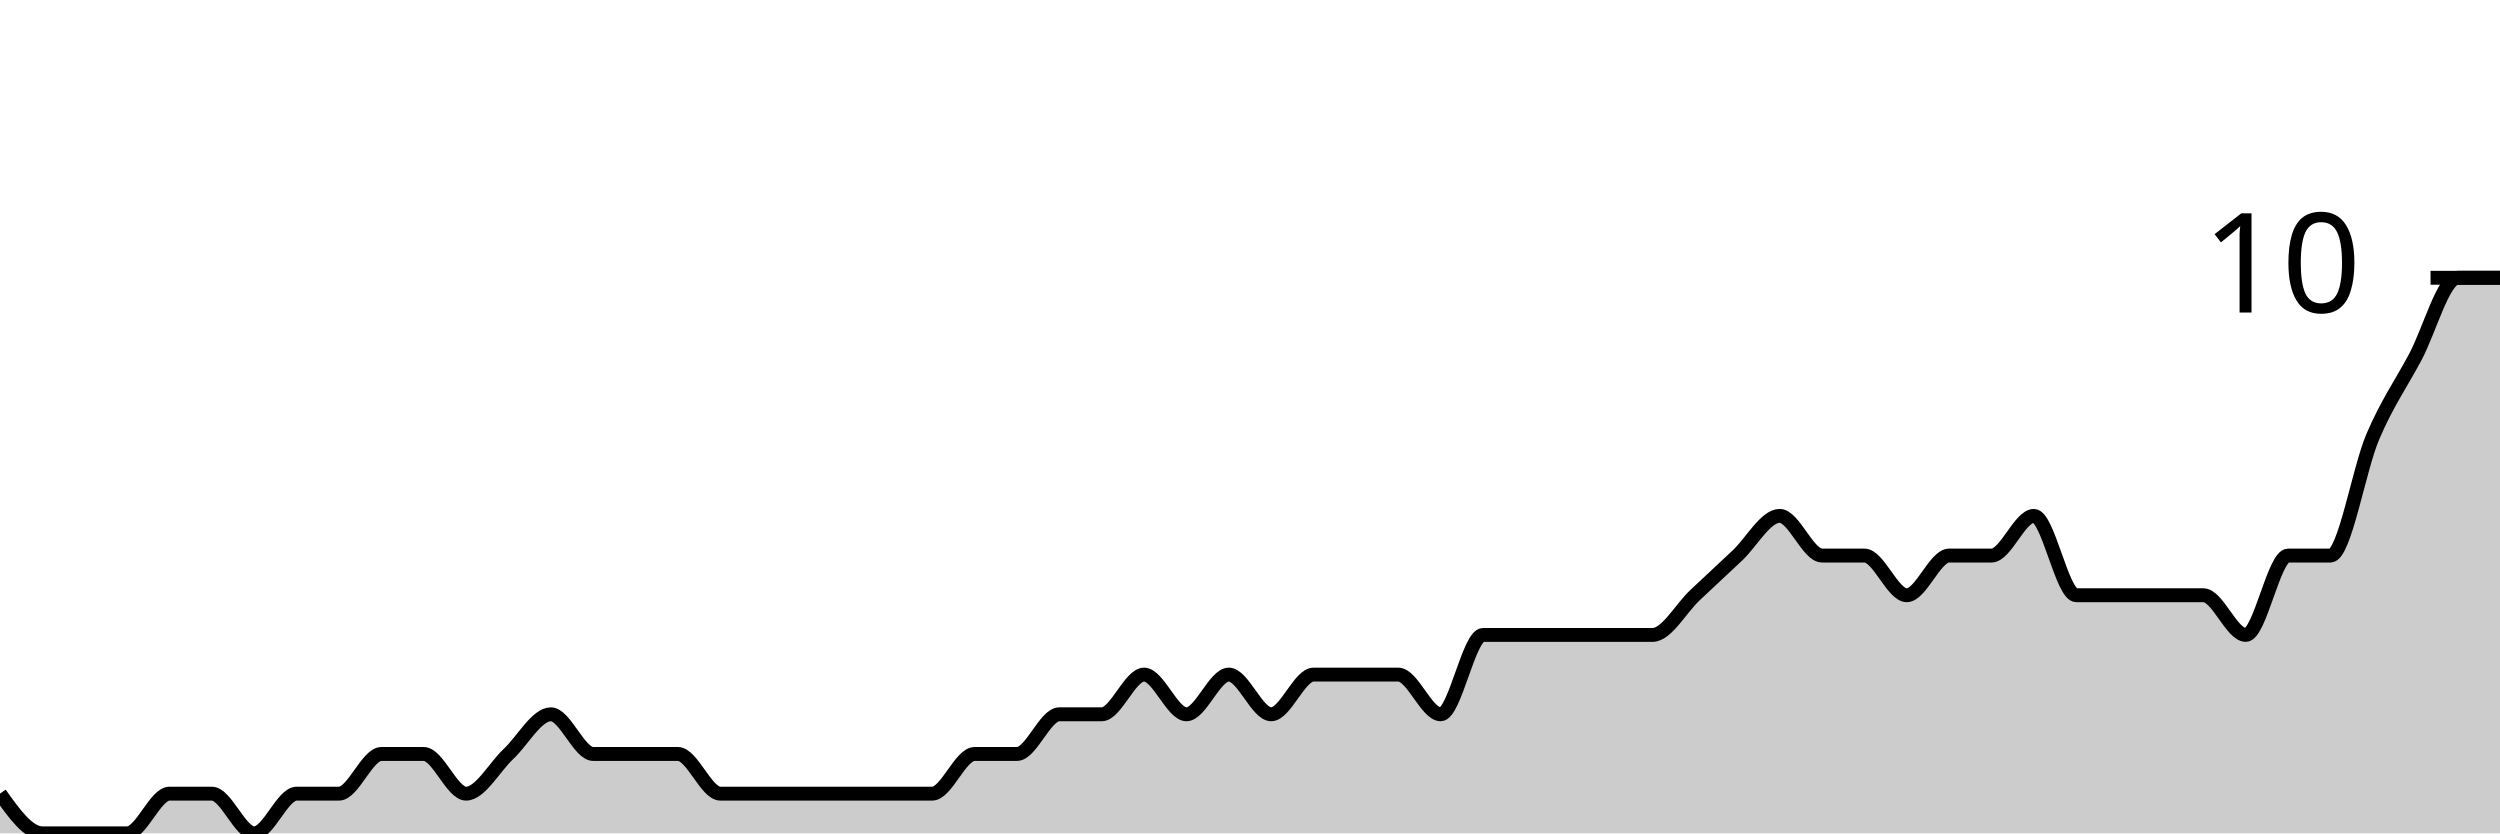
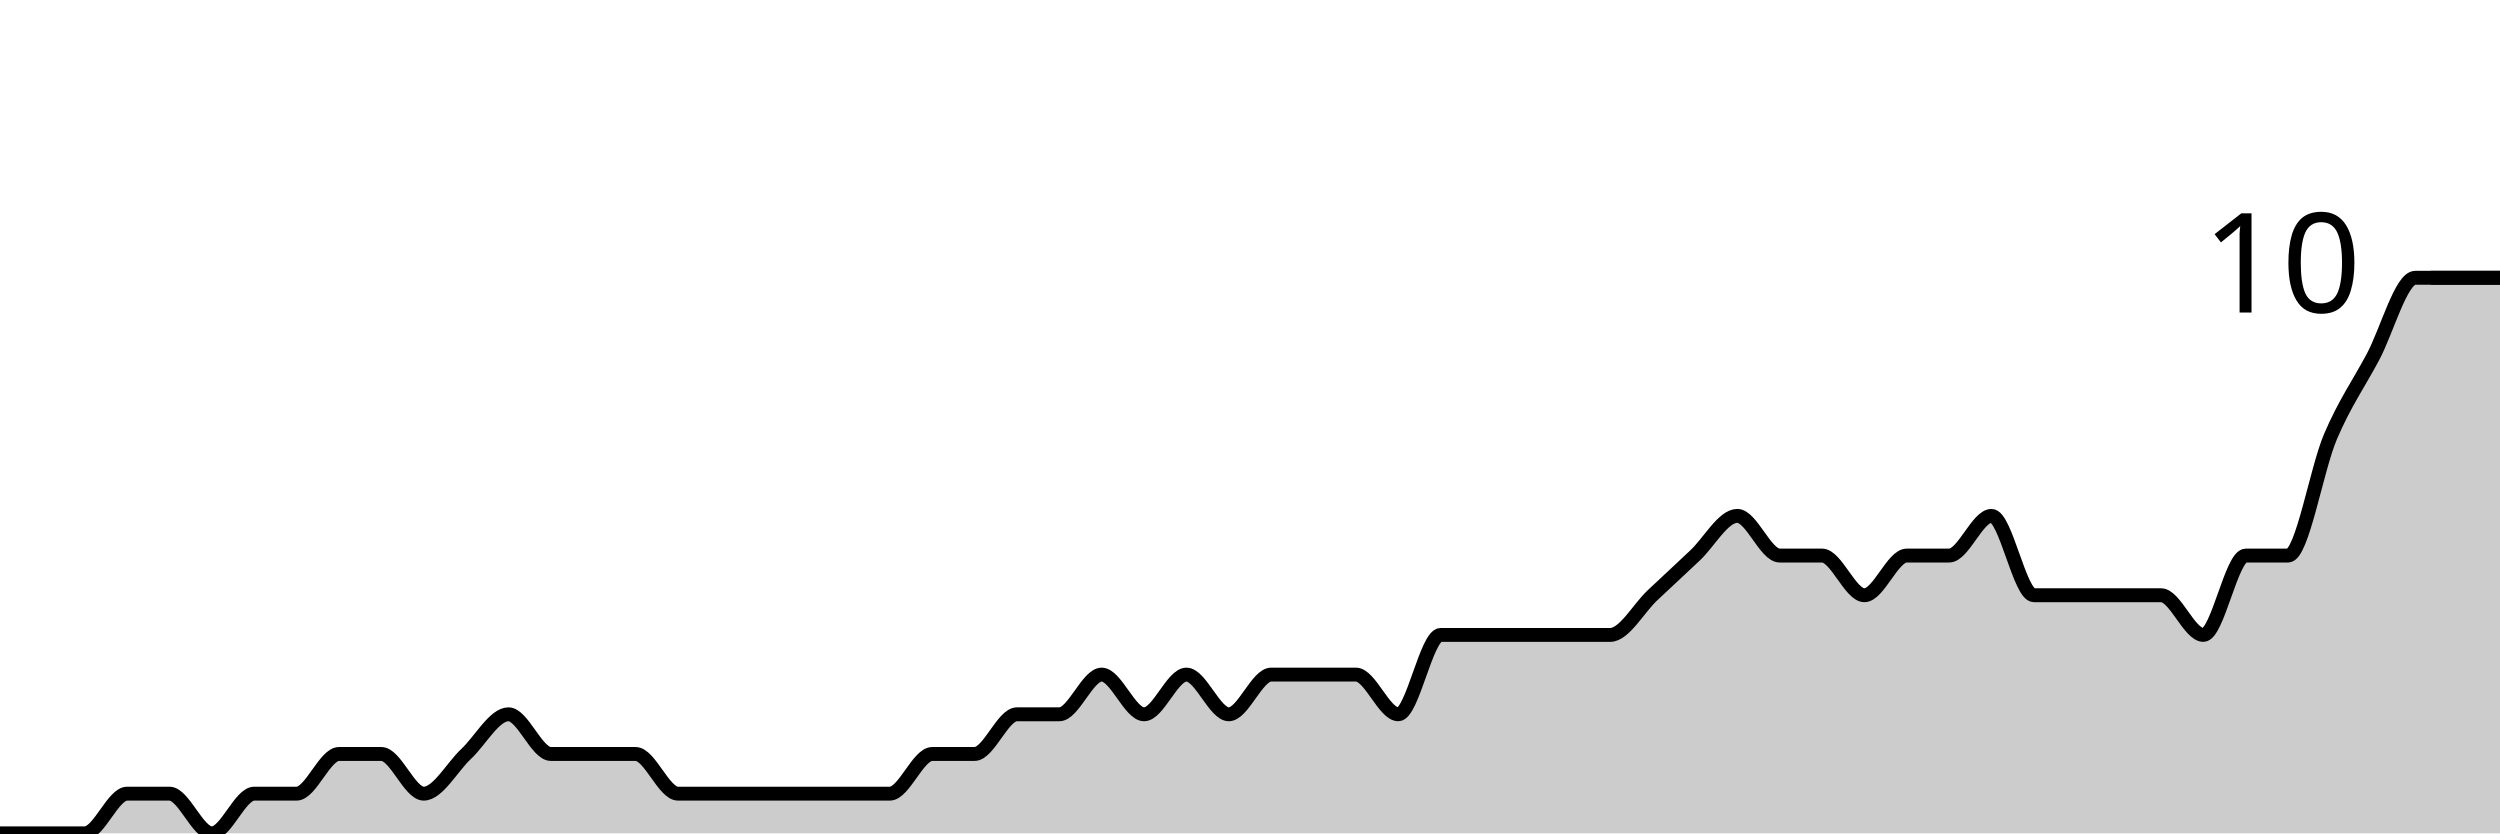
<svg xmlns="http://www.w3.org/2000/svg" viewBox="0 0 180 60">
  <g transform="translate(0,20)">
-     <path class="area" fill="rgba(0, 0, 0, 0.2)" d="M0,37.143C1.017,38.571,2.034,40,3.051,40C4.068,40,5.085,40,6.102,40C7.119,40,8.136,40,9.153,40C10.169,40,11.186,37.143,12.203,37.143C13.22,37.143,14.237,37.143,15.254,37.143C16.271,37.143,17.288,40,18.305,40C19.322,40,20.339,37.143,21.356,37.143C22.373,37.143,23.39,37.143,24.407,37.143C25.424,37.143,26.441,34.286,27.458,34.286C28.475,34.286,29.492,34.286,30.508,34.286C31.525,34.286,32.542,37.143,33.559,37.143C34.576,37.143,35.593,35.238,36.61,34.286C37.627,33.333,38.644,31.429,39.661,31.429C40.678,31.429,41.695,34.286,42.712,34.286C43.729,34.286,44.746,34.286,45.763,34.286C46.78,34.286,47.797,34.286,48.814,34.286C49.831,34.286,50.847,37.143,51.864,37.143C52.881,37.143,53.898,37.143,54.915,37.143C55.932,37.143,56.949,37.143,57.966,37.143C58.983,37.143,60,37.143,61.017,37.143C62.034,37.143,63.051,37.143,64.068,37.143C65.085,37.143,66.102,37.143,67.119,37.143C68.136,37.143,69.153,34.286,70.169,34.286C71.186,34.286,72.203,34.286,73.22,34.286C74.237,34.286,75.254,31.429,76.271,31.429C77.288,31.429,78.305,31.429,79.322,31.429C80.339,31.429,81.356,28.571,82.373,28.571C83.39,28.571,84.407,31.429,85.424,31.429C86.441,31.429,87.458,28.571,88.475,28.571C89.492,28.571,90.508,31.429,91.525,31.429C92.542,31.429,93.559,28.571,94.576,28.571C95.593,28.571,96.61,28.571,97.627,28.571C98.644,28.571,99.661,28.571,100.678,28.571C101.695,28.571,102.712,31.429,103.729,31.429C104.746,31.429,105.763,25.714,106.78,25.714C107.797,25.714,108.814,25.714,109.831,25.714C110.847,25.714,111.864,25.714,112.881,25.714C113.898,25.714,114.915,25.714,115.932,25.714C116.949,25.714,117.966,25.714,118.983,25.714C120,25.714,121.017,23.81,122.034,22.857C123.051,21.905,124.068,20.952,125.085,20C126.102,19.048,127.119,17.143,128.136,17.143C129.153,17.143,130.169,20,131.186,20C132.203,20,133.22,20,134.237,20C135.254,20,136.271,22.857,137.288,22.857C138.305,22.857,139.322,20,140.339,20C141.356,20,142.373,20,143.39,20C144.407,20,145.424,17.143,146.441,17.143C147.458,17.143,148.475,22.857,149.492,22.857C150.508,22.857,151.525,22.857,152.542,22.857C153.559,22.857,154.576,22.857,155.593,22.857C156.61,22.857,157.627,22.857,158.644,22.857C159.661,22.857,160.678,25.714,161.695,25.714C162.712,25.714,163.729,20,164.746,20C165.763,20,166.78,20,167.797,20C168.814,20,169.831,13.81,170.847,11.429C171.864,9.048,172.881,7.619,173.898,5.714C174.915,3.81,175.932,0,176.949,0C177.966,0,178.983,0,180,0L180,40C178.983,40,177.966,40,176.949,40C175.932,40,174.915,40,173.898,40C172.881,40,171.864,40,170.847,40C169.831,40,168.814,40,167.797,40C166.78,40,165.763,40,164.746,40C163.729,40,162.712,40,161.695,40C160.678,40,159.661,40,158.644,40C157.627,40,156.61,40,155.593,40C154.576,40,153.559,40,152.542,40C151.525,40,150.508,40,149.492,40C148.475,40,147.458,40,146.441,40C145.424,40,144.407,40,143.39,40C142.373,40,141.356,40,140.339,40C139.322,40,138.305,40,137.288,40C136.271,40,135.254,40,134.237,40C133.22,40,132.203,40,131.186,40C130.169,40,129.153,40,128.136,40C127.119,40,126.102,40,125.085,40C124.068,40,123.051,40,122.034,40C121.017,40,120,40,118.983,40C117.966,40,116.949,40,115.932,40C114.915,40,113.898,40,112.881,40C111.864,40,110.847,40,109.831,40C108.814,40,107.797,40,106.78,40C105.763,40,104.746,40,103.729,40C102.712,40,101.695,40,100.678,40C99.661,40,98.644,40,97.627,40C96.61,40,95.593,40,94.576,40C93.559,40,92.542,40,91.525,40C90.508,40,89.492,40,88.475,40C87.458,40,86.441,40,85.424,40C84.407,40,83.39,40,82.373,40C81.356,40,80.339,40,79.322,40C78.305,40,77.288,40,76.271,40C75.254,40,74.237,40,73.22,40C72.203,40,71.186,40,70.169,40C69.153,40,68.136,40,67.119,40C66.102,40,65.085,40,64.068,40C63.051,40,62.034,40,61.017,40C60,40,58.983,40,57.966,40C56.949,40,55.932,40,54.915,40C53.898,40,52.881,40,51.864,40C50.847,40,49.831,40,48.814,40C47.797,40,46.78,40,45.763,40C44.746,40,43.729,40,42.712,40C41.695,40,40.678,40,39.661,40C38.644,40,37.627,40,36.61,40C35.593,40,34.576,40,33.559,40C32.542,40,31.525,40,30.508,40C29.492,40,28.475,40,27.458,40C26.441,40,25.424,40,24.407,40C23.39,40,22.373,40,21.356,40C20.339,40,19.322,40,18.305,40C17.288,40,16.271,40,15.254,40C14.237,40,13.22,40,12.203,40C11.186,40,10.169,40,9.153,40C8.136,40,7.119,40,6.102,40C5.085,40,4.068,40,3.051,40C2.034,40,1.017,40,0,40Z" />
-     <path class="line" stroke="black" fill="none" d="M0,37.143C1.017,38.571,2.034,40,3.051,40C4.068,40,5.085,40,6.102,40C7.119,40,8.136,40,9.153,40C10.169,40,11.186,37.143,12.203,37.143C13.22,37.143,14.237,37.143,15.254,37.143C16.271,37.143,17.288,40,18.305,40C19.322,40,20.339,37.143,21.356,37.143C22.373,37.143,23.39,37.143,24.407,37.143C25.424,37.143,26.441,34.286,27.458,34.286C28.475,34.286,29.492,34.286,30.508,34.286C31.525,34.286,32.542,37.143,33.559,37.143C34.576,37.143,35.593,35.238,36.61,34.286C37.627,33.333,38.644,31.429,39.661,31.429C40.678,31.429,41.695,34.286,42.712,34.286C43.729,34.286,44.746,34.286,45.763,34.286C46.78,34.286,47.797,34.286,48.814,34.286C49.831,34.286,50.847,37.143,51.864,37.143C52.881,37.143,53.898,37.143,54.915,37.143C55.932,37.143,56.949,37.143,57.966,37.143C58.983,37.143,60,37.143,61.017,37.143C62.034,37.143,63.051,37.143,64.068,37.143C65.085,37.143,66.102,37.143,67.119,37.143C68.136,37.143,69.153,34.286,70.169,34.286C71.186,34.286,72.203,34.286,73.22,34.286C74.237,34.286,75.254,31.429,76.271,31.429C77.288,31.429,78.305,31.429,79.322,31.429C80.339,31.429,81.356,28.571,82.373,28.571C83.39,28.571,84.407,31.429,85.424,31.429C86.441,31.429,87.458,28.571,88.475,28.571C89.492,28.571,90.508,31.429,91.525,31.429C92.542,31.429,93.559,28.571,94.576,28.571C95.593,28.571,96.61,28.571,97.627,28.571C98.644,28.571,99.661,28.571,100.678,28.571C101.695,28.571,102.712,31.429,103.729,31.429C104.746,31.429,105.763,25.714,106.78,25.714C107.797,25.714,108.814,25.714,109.831,25.714C110.847,25.714,111.864,25.714,112.881,25.714C113.898,25.714,114.915,25.714,115.932,25.714C116.949,25.714,117.966,25.714,118.983,25.714C120,25.714,121.017,23.81,122.034,22.857C123.051,21.905,124.068,20.952,125.085,20C126.102,19.048,127.119,17.143,128.136,17.143C129.153,17.143,130.169,20,131.186,20C132.203,20,133.22,20,134.237,20C135.254,20,136.271,22.857,137.288,22.857C138.305,22.857,139.322,20,140.339,20C141.356,20,142.373,20,143.39,20C144.407,20,145.424,17.143,146.441,17.143C147.458,17.143,148.475,22.857,149.492,22.857C150.508,22.857,151.525,22.857,152.542,22.857C153.559,22.857,154.576,22.857,155.593,22.857C156.61,22.857,157.627,22.857,158.644,22.857C159.661,22.857,160.678,25.714,161.695,25.714C162.712,25.714,163.729,20,164.746,20C165.763,20,166.78,20,167.797,20C168.814,20,169.831,13.81,170.847,11.429C171.864,9.048,172.881,7.619,173.898,5.714C174.915,3.81,175.932,0,176.949,0C177.966,0,178.983,0,180,0" />
+     <path class="area" fill="rgba(0, 0, 0, 0.2)" d="M0,40C1.017,40,2.034,40,3.051,40C4.068,40,5.085,40,6.102,40C7.119,40,8.136,37.143,9.153,37.143C10.169,37.143,11.186,37.143,12.203,37.143C13.22,37.143,14.237,40,15.254,40C16.271,40,17.288,37.143,18.305,37.143C19.322,37.143,20.339,37.143,21.356,37.143C22.373,37.143,23.39,34.286,24.407,34.286C25.424,34.286,26.441,34.286,27.458,34.286C28.475,34.286,29.492,37.143,30.508,37.143C31.525,37.143,32.542,35.238,33.559,34.286C34.576,33.333,35.593,31.429,36.61,31.429C37.627,31.429,38.644,34.286,39.661,34.286C40.678,34.286,41.695,34.286,42.712,34.286C43.729,34.286,44.746,34.286,45.763,34.286C46.78,34.286,47.797,37.143,48.814,37.143C49.831,37.143,50.847,37.143,51.864,37.143C52.881,37.143,53.898,37.143,54.915,37.143C55.932,37.143,56.949,37.143,57.966,37.143C58.983,37.143,60,37.143,61.017,37.143C62.034,37.143,63.051,37.143,64.068,37.143C65.085,37.143,66.102,34.286,67.119,34.286C68.136,34.286,69.153,34.286,70.169,34.286C71.186,34.286,72.203,31.429,73.22,31.429C74.237,31.429,75.254,31.429,76.271,31.429C77.288,31.429,78.305,28.571,79.322,28.571C80.339,28.571,81.356,31.429,82.373,31.429C83.39,31.429,84.407,28.571,85.424,28.571C86.441,28.571,87.458,31.429,88.475,31.429C89.492,31.429,90.508,28.571,91.525,28.571C92.542,28.571,93.559,28.571,94.576,28.571C95.593,28.571,96.61,28.571,97.627,28.571C98.644,28.571,99.661,31.429,100.678,31.429C101.695,31.429,102.712,25.714,103.729,25.714C104.746,25.714,105.763,25.714,106.78,25.714C107.797,25.714,108.814,25.714,109.831,25.714C110.847,25.714,111.864,25.714,112.881,25.714C113.898,25.714,114.915,25.714,115.932,25.714C116.949,25.714,117.966,23.81,118.983,22.857C120,21.905,121.017,20.952,122.034,20C123.051,19.048,124.068,17.143,125.085,17.143C126.102,17.143,127.119,20,128.136,20C129.153,20,130.169,20,131.186,20C132.203,20,133.22,22.857,134.237,22.857C135.254,22.857,136.271,20,137.288,20C138.305,20,139.322,20,140.339,20C141.356,20,142.373,17.143,143.39,17.143C144.407,17.143,145.424,22.857,146.441,22.857C147.458,22.857,148.475,22.857,149.492,22.857C150.508,22.857,151.525,22.857,152.542,22.857C153.559,22.857,154.576,22.857,155.593,22.857C156.61,22.857,157.627,25.714,158.644,25.714C159.661,25.714,160.678,20,161.695,20C162.712,20,163.729,20,164.746,20C165.763,20,166.78,13.81,167.797,11.429C168.814,9.048,169.831,7.619,170.847,5.714C171.864,3.81,172.881,0,173.898,0C174.915,0,175.932,0,176.949,0C177.966,0,178.983,0,180,0L180,40C178.983,40,177.966,40,176.949,40C175.932,40,174.915,40,173.898,40C172.881,40,171.864,40,170.847,40C169.831,40,168.814,40,167.797,40C166.78,40,165.763,40,164.746,40C163.729,40,162.712,40,161.695,40C160.678,40,159.661,40,158.644,40C157.627,40,156.61,40,155.593,40C154.576,40,153.559,40,152.542,40C151.525,40,150.508,40,149.492,40C148.475,40,147.458,40,146.441,40C145.424,40,144.407,40,143.39,40C142.373,40,141.356,40,140.339,40C139.322,40,138.305,40,137.288,40C136.271,40,135.254,40,134.237,40C133.22,40,132.203,40,131.186,40C130.169,40,129.153,40,128.136,40C127.119,40,126.102,40,125.085,40C124.068,40,123.051,40,122.034,40C121.017,40,120,40,118.983,40C117.966,40,116.949,40,115.932,40C114.915,40,113.898,40,112.881,40C111.864,40,110.847,40,109.831,40C108.814,40,107.797,40,106.78,40C105.763,40,104.746,40,103.729,40C102.712,40,101.695,40,100.678,40C99.661,40,98.644,40,97.627,40C96.61,40,95.593,40,94.576,40C93.559,40,92.542,40,91.525,40C90.508,40,89.492,40,88.475,40C87.458,40,86.441,40,85.424,40C84.407,40,83.39,40,82.373,40C81.356,40,80.339,40,79.322,40C78.305,40,77.288,40,76.271,40C75.254,40,74.237,40,73.22,40C72.203,40,71.186,40,70.169,40C69.153,40,68.136,40,67.119,40C66.102,40,65.085,40,64.068,40C63.051,40,62.034,40,61.017,40C60,40,58.983,40,57.966,40C56.949,40,55.932,40,54.915,40C53.898,40,52.881,40,51.864,40C50.847,40,49.831,40,48.814,40C47.797,40,46.78,40,45.763,40C44.746,40,43.729,40,42.712,40C41.695,40,40.678,40,39.661,40C38.644,40,37.627,40,36.61,40C35.593,40,34.576,40,33.559,40C32.542,40,31.525,40,30.508,40C29.492,40,28.475,40,27.458,40C26.441,40,25.424,40,24.407,40C23.39,40,22.373,40,21.356,40C20.339,40,19.322,40,18.305,40C17.288,40,16.271,40,15.254,40C14.237,40,13.22,40,12.203,40C11.186,40,10.169,40,9.153,40C8.136,40,7.119,40,6.102,40C5.085,40,4.068,40,3.051,40C2.034,40,1.017,40,0,40Z" />
+     <path class="line" stroke="black" fill="none" d="M0,40C1.017,40,2.034,40,3.051,40C4.068,40,5.085,40,6.102,40C7.119,40,8.136,37.143,9.153,37.143C10.169,37.143,11.186,37.143,12.203,37.143C13.22,37.143,14.237,40,15.254,40C16.271,40,17.288,37.143,18.305,37.143C19.322,37.143,20.339,37.143,21.356,37.143C22.373,37.143,23.39,34.286,24.407,34.286C25.424,34.286,26.441,34.286,27.458,34.286C28.475,34.286,29.492,37.143,30.508,37.143C31.525,37.143,32.542,35.238,33.559,34.286C34.576,33.333,35.593,31.429,36.61,31.429C37.627,31.429,38.644,34.286,39.661,34.286C40.678,34.286,41.695,34.286,42.712,34.286C43.729,34.286,44.746,34.286,45.763,34.286C46.78,34.286,47.797,37.143,48.814,37.143C49.831,37.143,50.847,37.143,51.864,37.143C52.881,37.143,53.898,37.143,54.915,37.143C55.932,37.143,56.949,37.143,57.966,37.143C58.983,37.143,60,37.143,61.017,37.143C62.034,37.143,63.051,37.143,64.068,37.143C65.085,37.143,66.102,34.286,67.119,34.286C68.136,34.286,69.153,34.286,70.169,34.286C71.186,34.286,72.203,31.429,73.22,31.429C74.237,31.429,75.254,31.429,76.271,31.429C77.288,31.429,78.305,28.571,79.322,28.571C80.339,28.571,81.356,31.429,82.373,31.429C83.39,31.429,84.407,28.571,85.424,28.571C86.441,28.571,87.458,31.429,88.475,31.429C89.492,31.429,90.508,28.571,91.525,28.571C92.542,28.571,93.559,28.571,94.576,28.571C95.593,28.571,96.61,28.571,97.627,28.571C98.644,28.571,99.661,31.429,100.678,31.429C101.695,31.429,102.712,25.714,103.729,25.714C104.746,25.714,105.763,25.714,106.78,25.714C107.797,25.714,108.814,25.714,109.831,25.714C110.847,25.714,111.864,25.714,112.881,25.714C113.898,25.714,114.915,25.714,115.932,25.714C116.949,25.714,117.966,23.81,118.983,22.857C120,21.905,121.017,20.952,122.034,20C123.051,19.048,124.068,17.143,125.085,17.143C126.102,17.143,127.119,20,128.136,20C129.153,20,130.169,20,131.186,20C132.203,20,133.22,22.857,134.237,22.857C135.254,22.857,136.271,20,137.288,20C138.305,20,139.322,20,140.339,20C141.356,20,142.373,17.143,143.39,17.143C144.407,17.143,145.424,22.857,146.441,22.857C147.458,22.857,148.475,22.857,149.492,22.857C150.508,22.857,151.525,22.857,152.542,22.857C153.559,22.857,154.576,22.857,155.593,22.857C156.61,22.857,157.627,25.714,158.644,25.714C159.661,25.714,160.678,20,161.695,20C162.712,20,163.729,20,164.746,20C165.763,20,166.78,13.81,167.797,11.429C168.814,9.048,169.831,7.619,170.847,5.714C171.864,3.81,172.881,0,173.898,0C174.915,0,175.932,0,176.949,0C177.966,0,178.983,0,180,0" />
    <path class="axis-ceiling" stroke-width="1" stroke="black" fill="none" d="M175,0L180,0" />
    <text class="axis-ceiling-label" font-family="sans-serif" text-anchor="end" font-size="10px" x="170" y="2.5">10</text>
  </g>
</svg>
